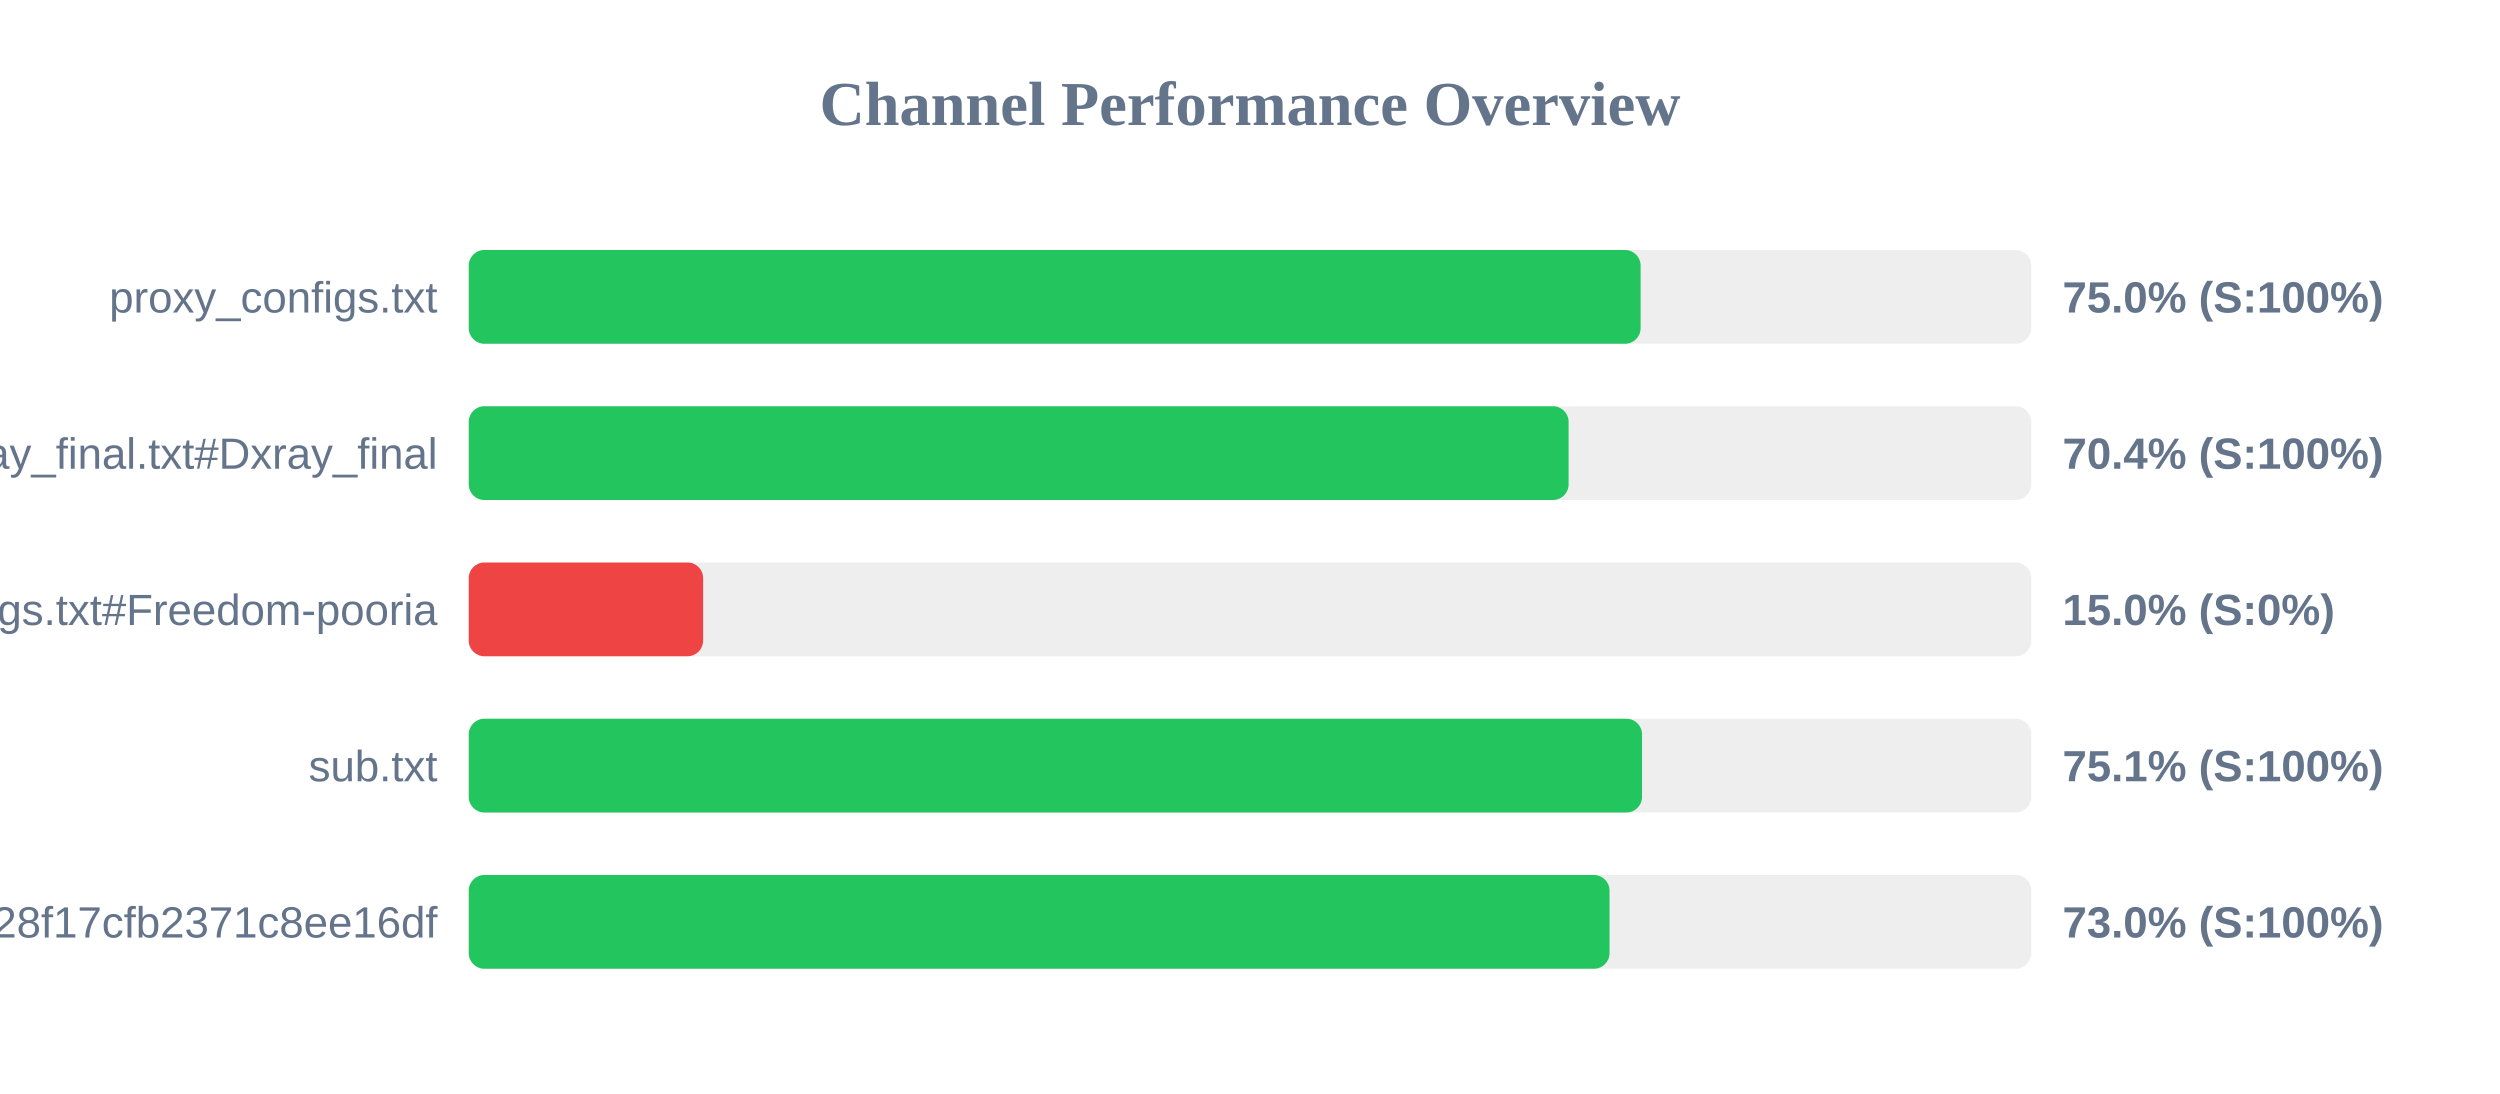
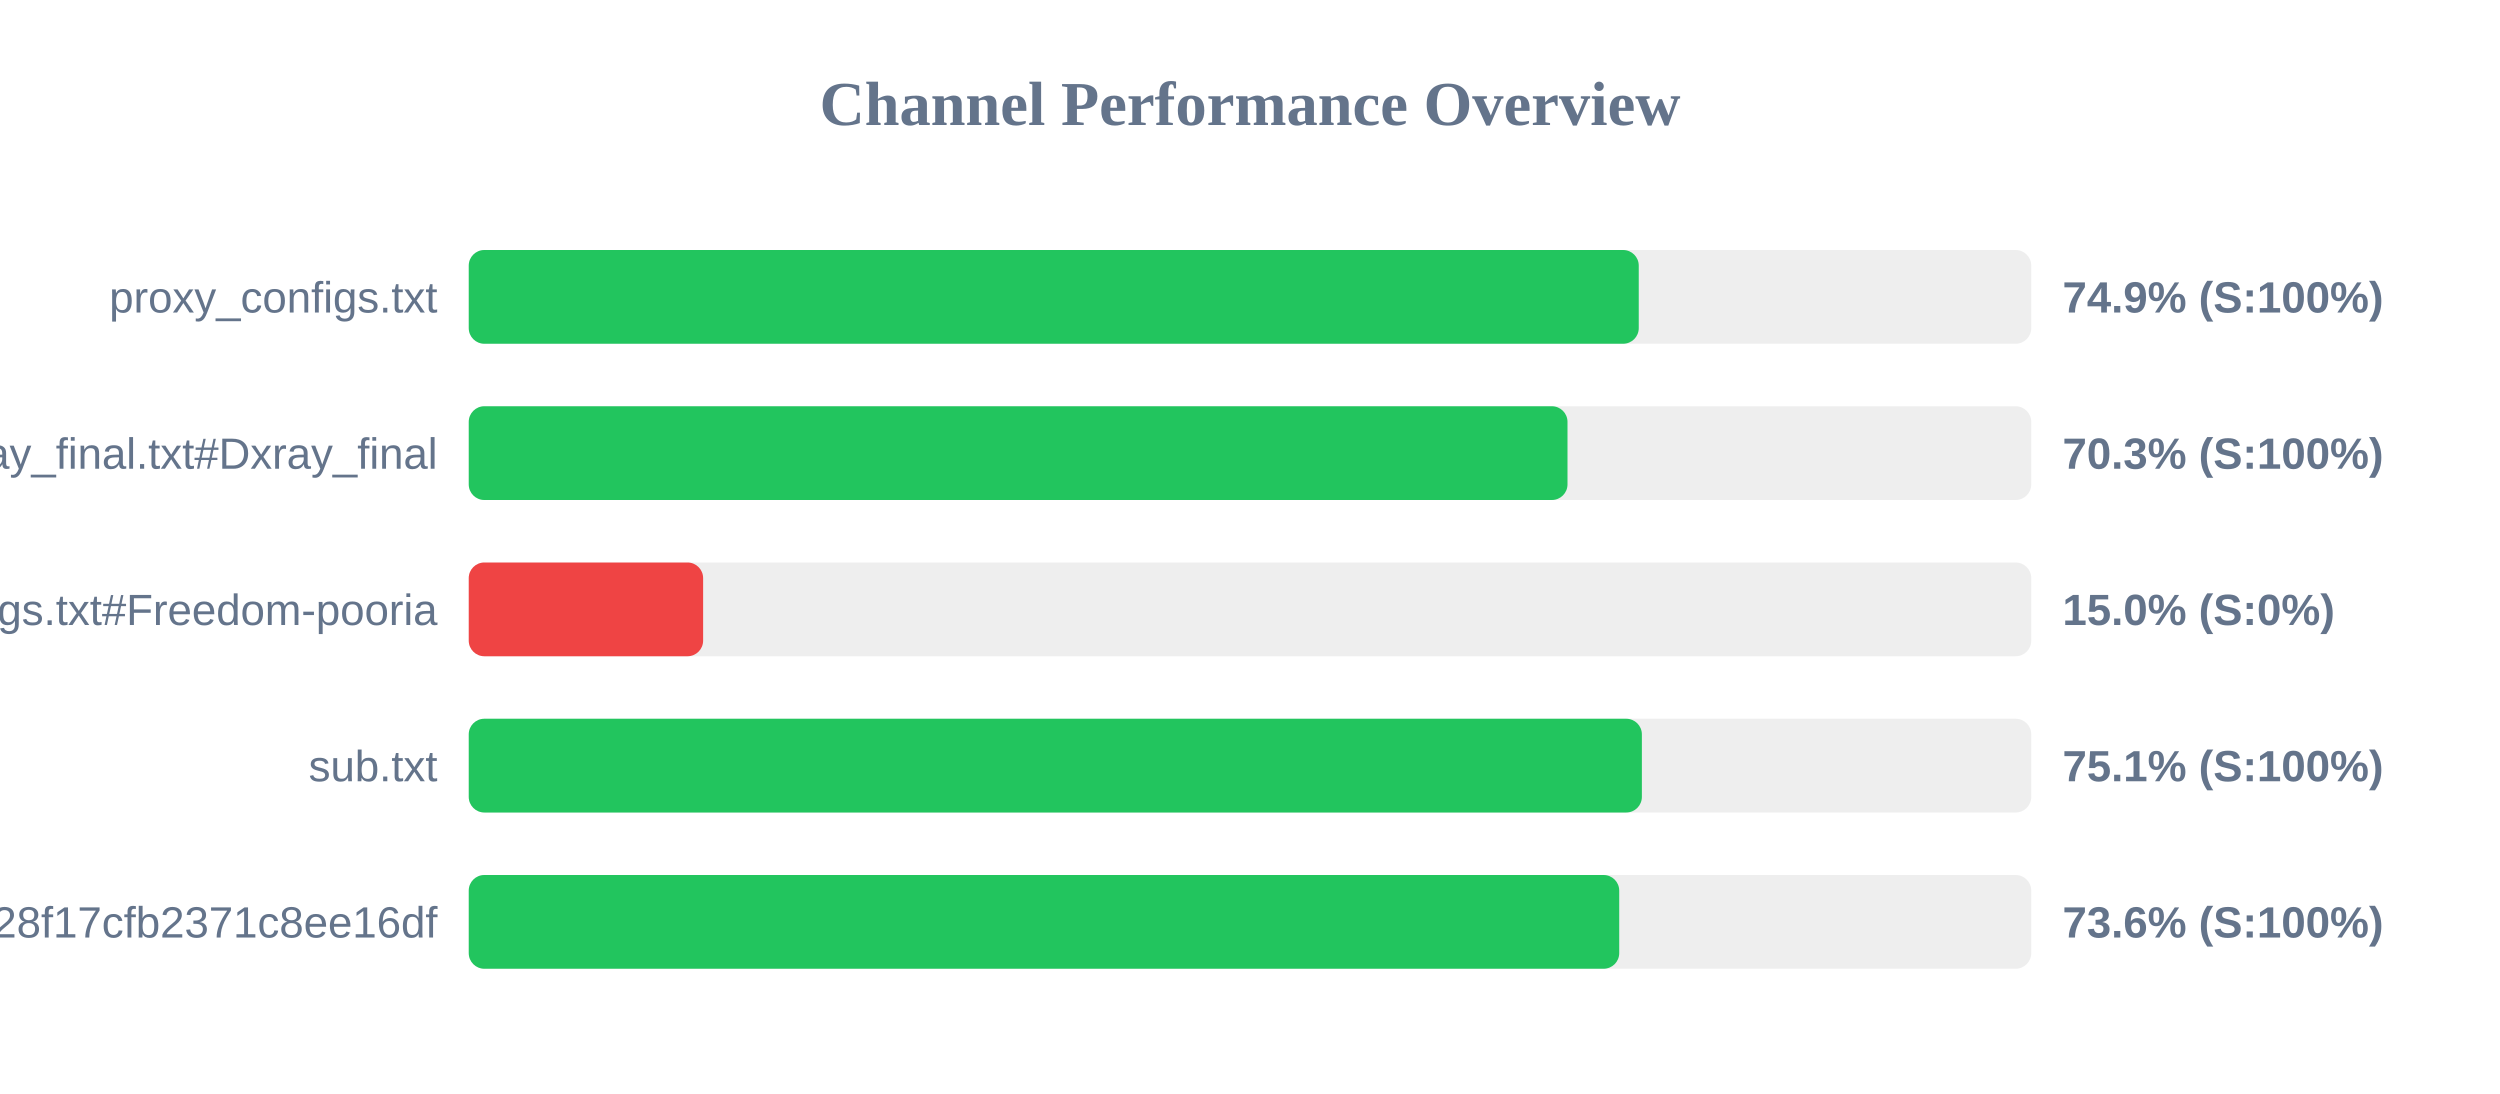
<svg xmlns="http://www.w3.org/2000/svg" width="800" height="350" version="1.1">
  <style>
        .row { font: 14px Arial; fill: #64748b; }
        .score { font: bold 14px Arial; fill: #64748b; }
    </style>
  <text x="400" y="40" text-anchor="middle" font-size="20px" font-weight="bold" fill="#64748b">Channel Performance Overview</text>
  <rect x="150" y="80" width="500" height="30" fill="#eee" rx="5" />
-   <rect x="150" y="80" width="375.0" height="30" fill="#22c55e" rx="5" />
+   <rect x="150" y="80" width="374.4" height="30" fill="#22c55e" rx="5" />
  <text x="140" y="100" text-anchor="end" class="row">proxy_configs.txt</text>
-   <text x="660" y="100" text-anchor="start" class="score">75.0% (S:100%)</text>
+   <text x="660" y="100" text-anchor="start" class="score">74.9% (S:100%)</text>
  <rect x="150" y="130" width="500" height="30" fill="#eee" rx="5" />
-   <rect x="150" y="130" width="351.95" height="30" fill="#22c55e" rx="5" />
+   <rect x="150" y="130" width="351.6" height="30" fill="#22c55e" rx="5" />
  <text x="140" y="150" text-anchor="end" class="row">xray_final.txt#Dxray_final</text>
-   <text x="660" y="150" text-anchor="start" class="score">70.4% (S:100%)</text>
+   <text x="660" y="150" text-anchor="start" class="score">70.3% (S:100%)</text>
  <rect x="150" y="180" width="500" height="30" fill="#eee" rx="5" />
  <rect x="150" y="180" width="75.0" height="30" fill="#ef4444" rx="5" />
  <text x="140" y="200" text-anchor="end" class="row">v2ray_configs.txt#Freedom-pooria</text>
  <text x="660" y="200" text-anchor="start" class="score">15.0% (S:0%)</text>
  <rect x="150" y="230" width="500" height="30" fill="#eee" rx="5" />
-   <rect x="150" y="230" width="375.45" height="30" fill="#22c55e" rx="5" />
+   <rect x="150" y="230" width="375.4" height="30" fill="#22c55e" rx="5" />
  <text x="140" y="250" text-anchor="end" class="row">sub.txt</text>
  <text x="660" y="250" text-anchor="start" class="score">75.1% (S:100%)</text>
  <rect x="150" y="280" width="500" height="30" fill="#eee" rx="5" />
-   <rect x="150" y="280" width="365.05" height="30" fill="#22c55e" rx="5" />
+   <rect x="150" y="280" width="368.15" height="30" fill="#22c55e" rx="5" />
  <text x="140" y="300" text-anchor="end" class="row">?token=fedfed7b41b828f17cfb2371c8ee16df</text>
-   <text x="660" y="300" text-anchor="start" class="score">73.0% (S:100%)</text>
+   <text x="660" y="300" text-anchor="start" class="score">73.6% (S:100%)</text>
</svg>
